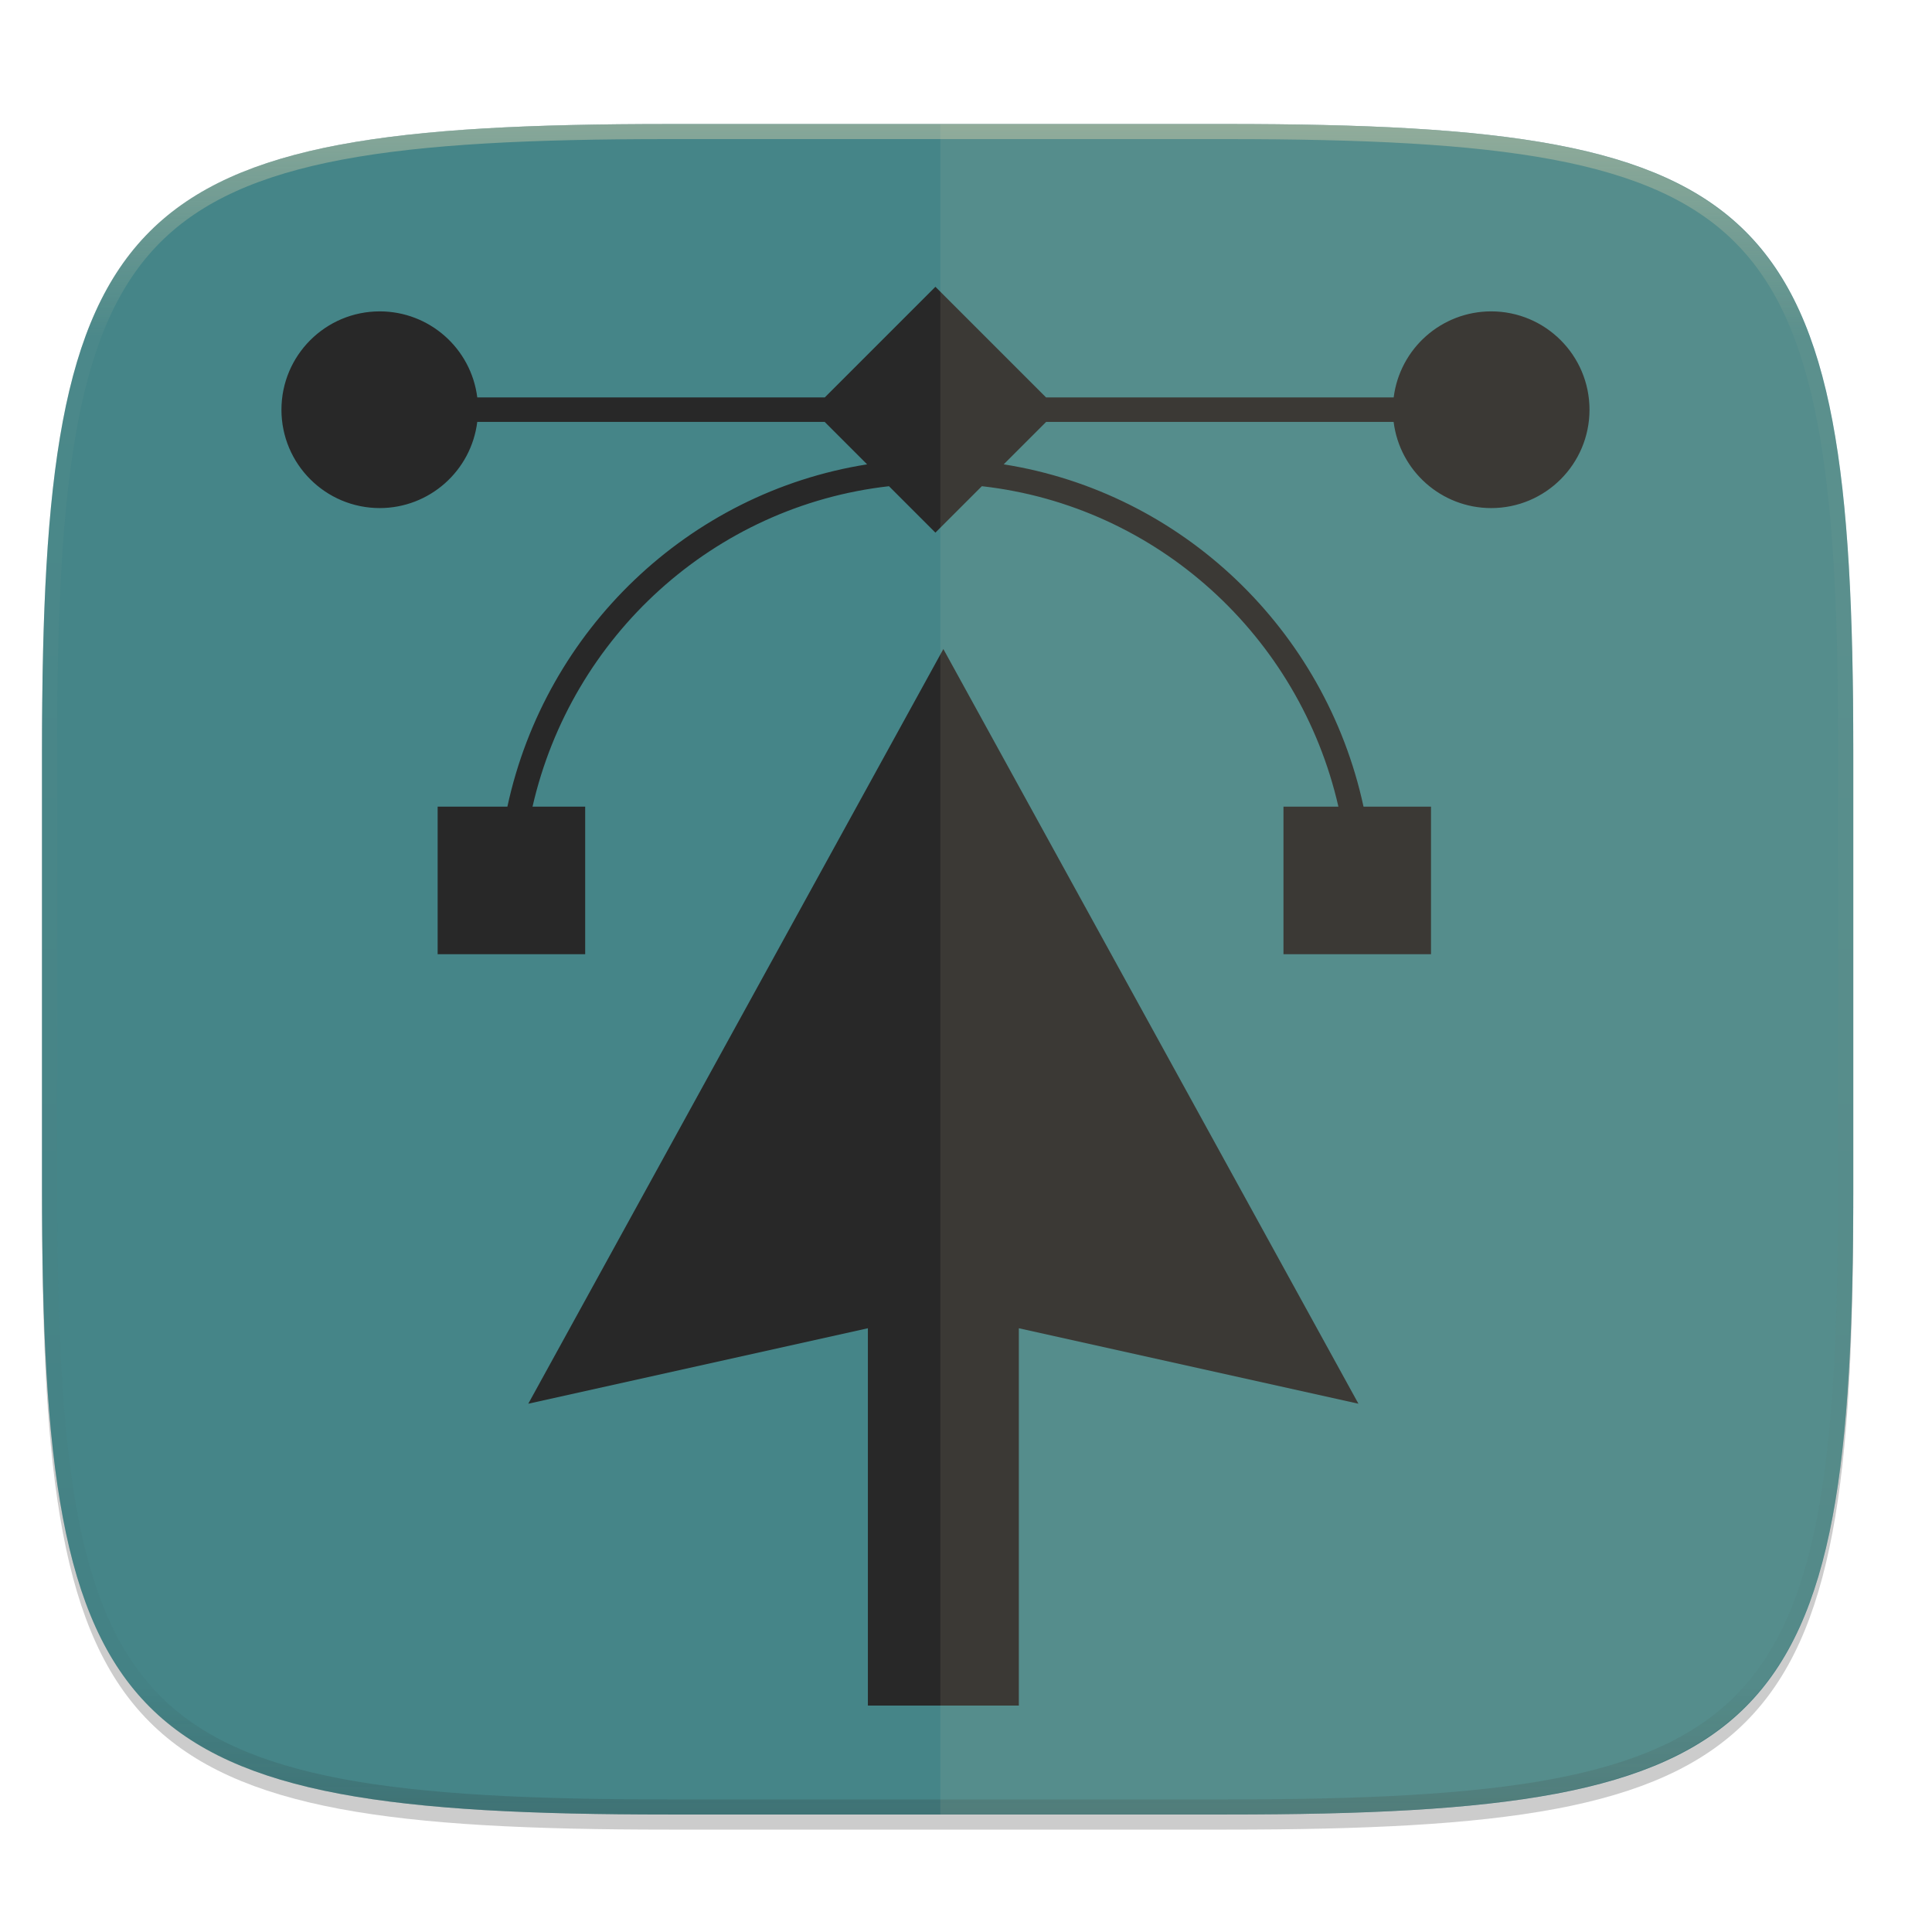
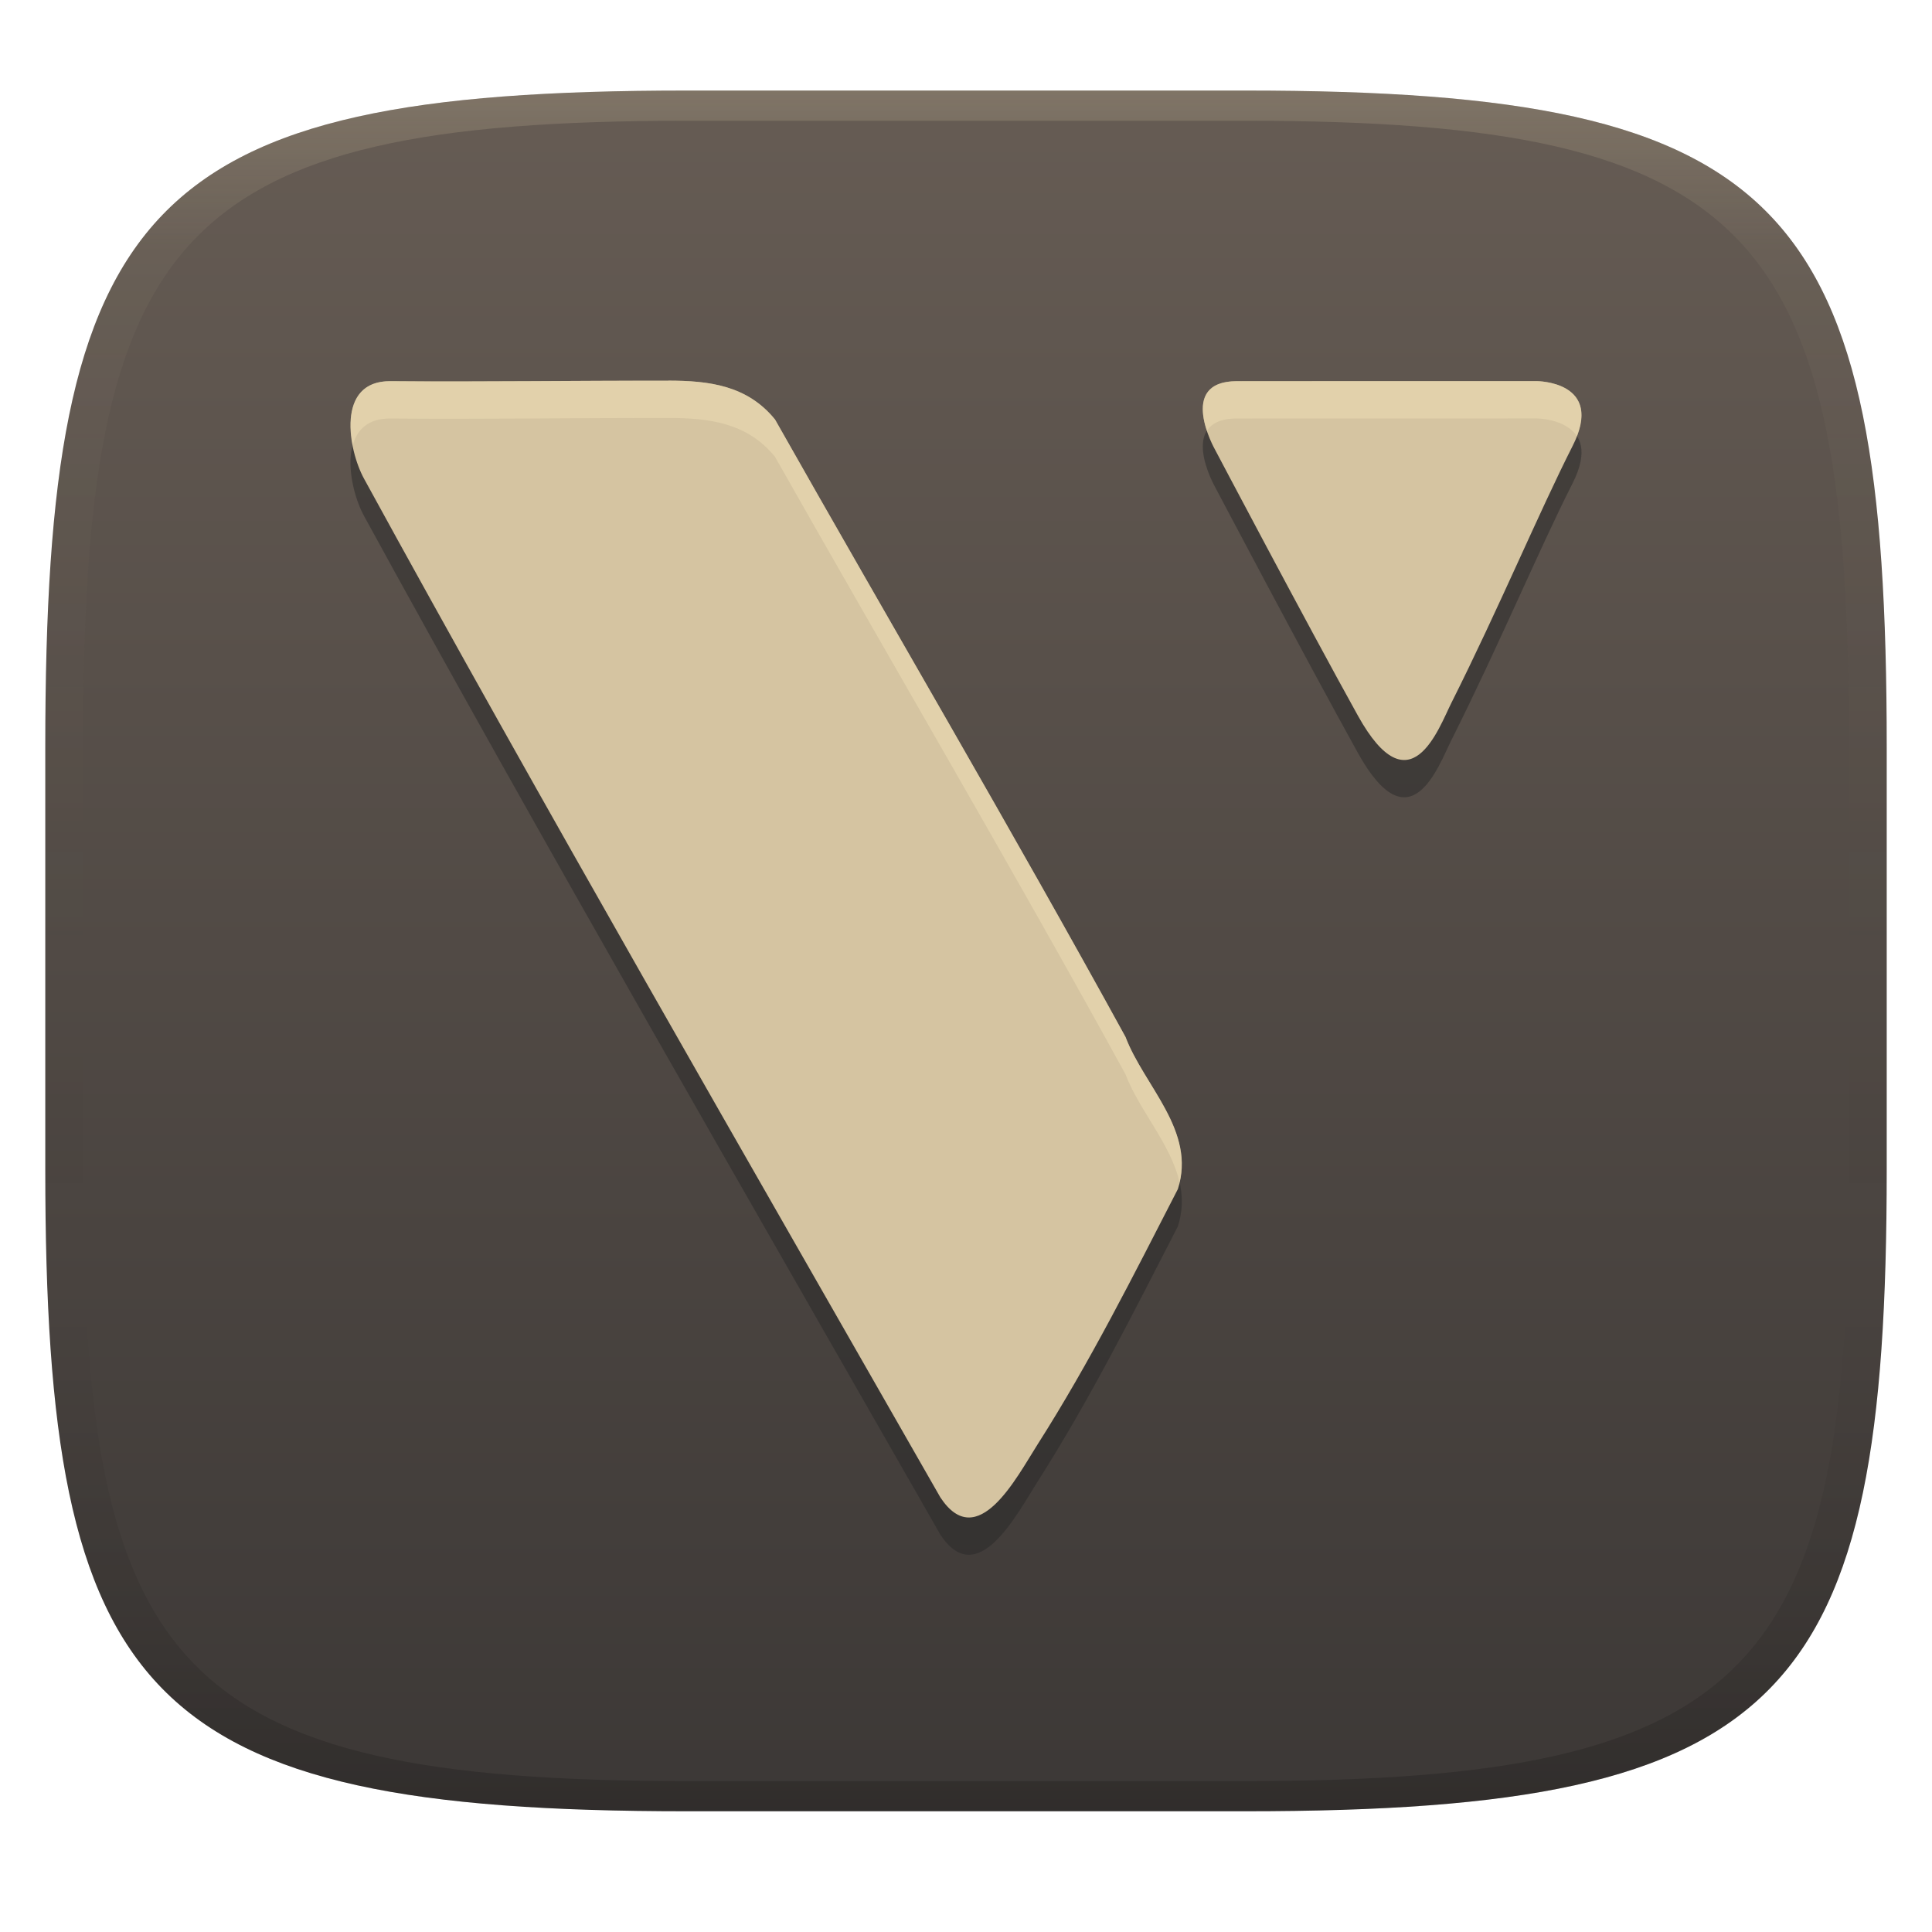
- <svg xmlns="http://www.w3.org/2000/svg" width="256" height="256" clip-rule="evenodd" fill-rule="evenodd" image-rendering="optimizeQuality" shape-rendering="geometricPrecision" text-rendering="geometricPrecision">
+ <svg xmlns="http://www.w3.org/2000/svg" width="256" height="256" version="1.1">
  <defs>
-     <linearGradient id="linearGradient1108" x1="296" x2="296" y1="-212" y2="236" gradientUnits="userSpaceOnUse">
-       <stop id="stop10" offset="0" stop-color="#ebdbb2" />
-       <stop id="stop12" offset=".125" stop-color="#ebdbb2" stop-opacity=".098" />
-       <stop id="stop14" offset=".925" stop-color="#282828" stop-opacity=".098" />
-       <stop id="stop16" offset="1" stop-color="#282828" stop-opacity=".498" />
+     <linearGradient id="linearGradient31" x1=".5" x2=".5" y2="1" gradientTransform="matrix(244,0,0,228,5.986,12)" gradientUnits="userSpaceOnUse">
+       <stop stop-color="#ebdbb2" stop-opacity=".2" offset="0" />
+       <stop stop-color="#ebdbb2" stop-opacity=".05" offset=".1" />
+       <stop stop-opacity="0" offset=".704" />
+       <stop stop-opacity=".1" offset=".897" />
+       <stop stop-opacity=".2" offset="1" />
    </linearGradient>
-     <clipPath id="clipPath1082-3-361">
-       <path d="M361.938-212C507.235-212 528-191.287 528-46.125v116.25C528 215.286 507.235 236 361.937 236H214.063C68.766 236 48 215.286 48 70.125v-116.25C48-191.287 68.765-212 214.063-212z" fill="#b16286" />
-     </clipPath>
-     <linearGradient id="linearGradient952" x1="6.334" x2="248.679" y1="12.594" y2="238.651" gradientTransform="matrix(.981 0 0 .981 0 4.712)" gradientUnits="userSpaceOnUse">
-       <stop id="stop22" offset="0" stop-color="#458588" />
-       <stop id="stop24" offset="1" stop-color="#458588" />
+     <linearGradient id="linearGradient6" x1="140" x2="140" y1="12" y2="240" gradientUnits="userSpaceOnUse">
+       <stop stop-color="#665c54" offset="0" />
+       <stop stop-color="#3c3836" offset="1" />
    </linearGradient>
  </defs>
-   <path d="M162.537 18.432c72.648 0 83.031 10.357 83.031 82.937v58.125c0 72.581-10.383 82.938-83.031 82.938H88.599c-72.648 0-83.031-10.357-83.031-82.938V101.37c0-72.58 10.383-82.937 83.031-82.937z" filter="url(#filter939)" opacity=".2" />
-   <path d="M162.537 16.432c72.648 0 83.031 10.357 83.031 82.937v58.125c0 72.581-10.383 82.938-83.031 82.938H88.599c-72.648 0-83.031-10.357-83.031-82.938V99.37c0-72.58 10.383-82.937 83.031-82.937z" filter="url(#filter4569)" opacity=".1" />
-   <path d="M162.537 16.432c72.648 0 83.031 10.357 83.031 82.937v58.125c0 72.581-10.383 82.938-83.031 82.938H88.599c-72.648 0-83.031-10.357-83.031-82.938V99.37c0-72.58 10.383-82.937 83.031-82.937z" fill="url(#linearGradient952)" />
-   <path d="M361.938-212C507.235-212 528-191.287 528-46.125v116.25C528 215.286 507.235 236 361.937 236H214.063C68.766 236 48 215.286 48 70.125v-116.25C48-191.287 68.765-212 214.063-212z" clip-path="url(#clipPath1082-3-361)" transform="matrix(.5 0 0 .5 -18.432 122.432)" fill="none" opacity=".4" stroke-linecap="round" stroke-linejoin="round" stroke-width="8" stroke="url(#linearGradient1108)" />
-   <g fill="#282828">
-     <path d="M123.947 38l-14.66 14.66H63.242a13.033 13.033 0 0 0-12.918-11.402A13.033 13.033 0 0 0 37.293 54.29a13.033 13.033 0 0 0 13.031 13.033A13.033 13.033 0 0 0 63.24 55.902h46.031l5.627 5.627c-23.676 3.75-42.613 21.947-47.666 45.356H57.99v19.549h19.55v-19.55h-6.977c5.16-22.58 23.994-39.837 47.232-42.458l6.152 6.152 6.155-6.154c23.242 2.617 42.083 19.877 47.244 42.46h-7.28v19.55h19.55v-19.55h-8.942c-5.053-23.412-23.994-41.611-47.676-45.357l5.625-5.625h46.04a13.033 13.033 0 0 0 12.921 11.422 13.033 13.033 0 0 0 13.033-13.033 13.033 13.033 0 0 0-13.033-13.033A13.033 13.033 0 0 0 184.67 52.66h-46.063L123.947 38z" />
-     <path d="M125 86L70 186l45-10v50h20v-50l45 10-55-100" />
-   </g>
-   <path d="M124.6 16.432v224h37.267c73.235 0 83.701-10.357 83.701-82.938V99.37c0-72.58-10.466-82.937-83.701-82.937z" fill="#ebdbb2" opacity=".1" />
+   <path d="m165 12c72 0 85 15 85 87v56c0 70-13 85-85 85h-74c-72 0-85-15-85-85v-56c0-72 13-87 85-87z" fill="url(#linearGradient6)" style="isolation:isolate" />
+   <path d="m88.569 55.388c-12.277-0.022-24.558 0.169-36.836 0.063-7.269-0.056-5.596 9.084-3.493 12.928 23.26 42.51 50.75 90.126 76.365 134.98 4.923 7.449 10.108-2.67 12.863-6.998 6.971-10.935 12.709-22.395 18.604-33.855 2.489-7.702-4.459-13.63-6.936-20.16-15.109-27.533-31.006-54.54-46.444-81.822-3.693-4.544-8.785-5.137-14.134-5.147zm75.324 0.063c-8.022 0-2.917 9.031-2.917 9.031s12.03 22.811 18.954 35.29c6.929 12.479 10.666 1.727 12.403-1.728 6.243-12.435 11.668-25.386 16.04-33.997 4.376-8.605-4.742-8.603-4.742-8.603z" fill="#282828" opacity=".5" stroke-width="6.275" />
+   <path d="m88.569 50.446c-12.277-0.022-24.558 0.169-36.836 0.063-7.269-0.056-5.596 9.084-3.493 12.928 23.26 42.51 50.75 90.126 76.365 134.98 4.923 7.449 10.108-2.67 12.863-6.998 6.971-10.935 12.709-22.395 18.604-33.855 2.489-7.702-4.459-13.63-6.936-20.16-15.109-27.533-31.006-54.54-46.444-81.822-3.693-4.544-8.785-5.137-14.134-5.147zm75.324 0.063c-8.022 0-2.917 9.031-2.917 9.031s12.03 22.811 18.954 35.29c6.929 12.479 10.666 1.727 12.403-1.728 6.243-12.435 11.668-25.386 16.04-33.997 4.376-8.605-4.742-8.603-4.742-8.603z" fill="#d5c4a1" stroke-width="6.275" />
+   <path d="m88.559 50.437 0.01 0.008c-12.277-0.022-24.558 0.168-36.836 0.062-5.117-0.04-5.768 4.469-4.992 8.488 0.567-2.053 2.028-3.568 4.992-3.545 12.278 0.106 24.559-0.085 36.836-0.062l-0.01-0.01c5.349 0.01 10.439 0.605 14.133 5.148 15.437 27.281 31.335 54.287 46.443 81.82 1.815 4.785 6.02 9.251 7.164 14.324 1.7-7.269-4.784-12.992-7.164-19.266-15.109-27.533-31.006-54.541-46.443-81.822-3.693-4.544-8.784-5.137-14.133-5.146zm115.07 0.064-39.738 0.006c-5.29 0-4.865 3.897-3.967 6.572 0.611-0.961 1.801-1.629 3.967-1.629l39.738-0.008s3.812 0.015 5.316 2.356c2.826-7.287-5.316-7.297-5.316-7.297z" fill="#ebdbb2" opacity=".6" />
+   <path d="m91 12c-72 0-85 15-85 87v56c0 70 13 85 85 85h74c72 0 85-15 85-85v-56c0-72-13-87-85-87zm0 4h74c68 0 80 15 80 83v56c0 66-12 81-80 81h-74c-68 0-80-15-80-81v-56c0-68 12-83 80-83z" fill="url(#linearGradient31)" style="isolation:isolate" />
</svg>
